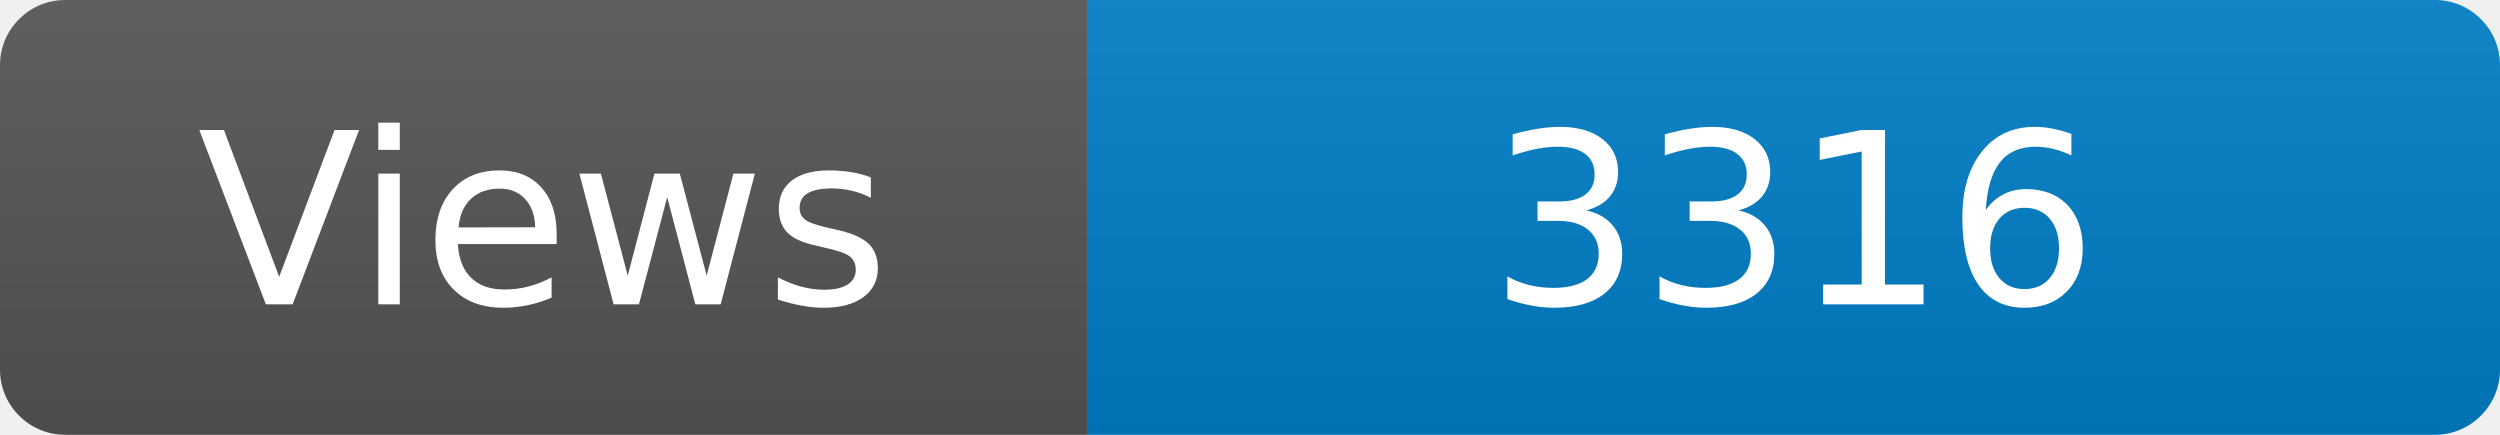
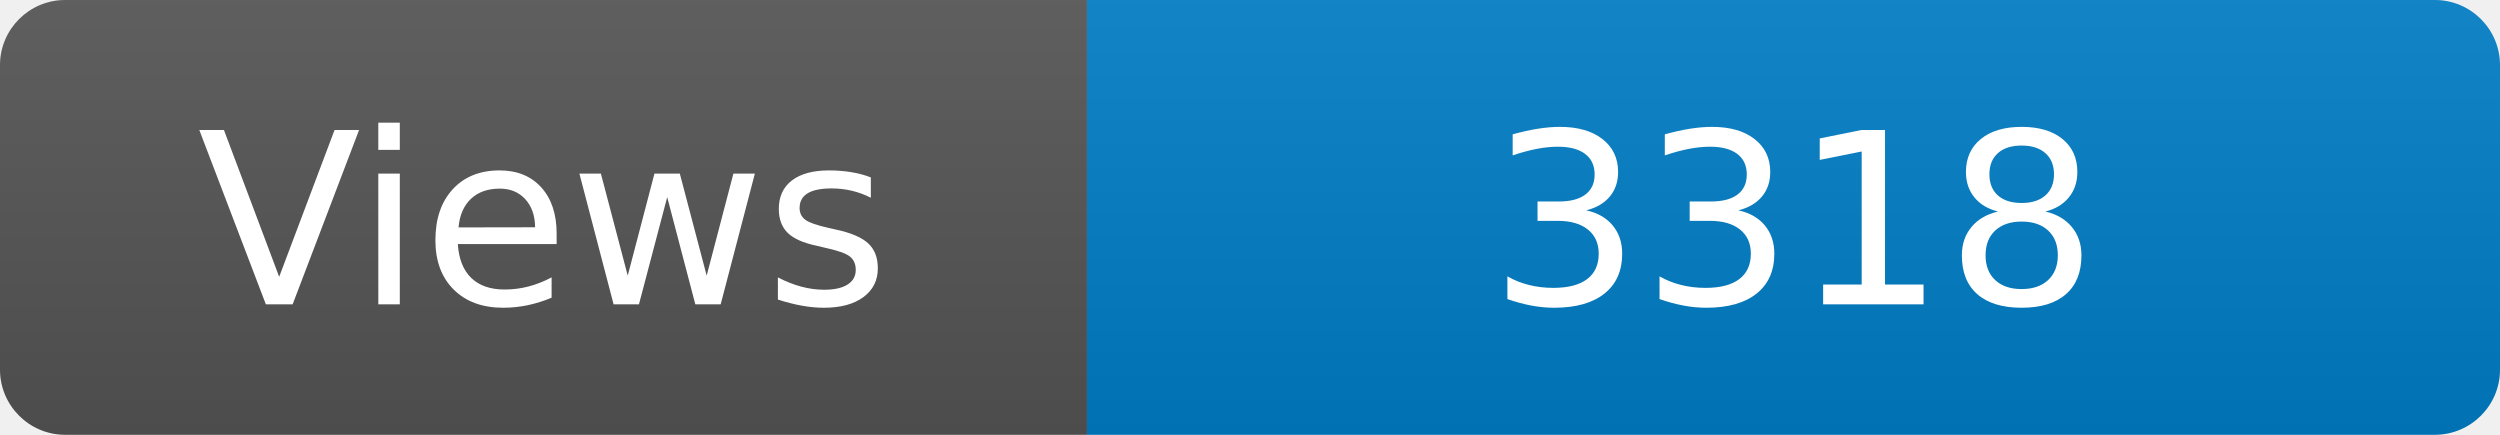
<svg xmlns="http://www.w3.org/2000/svg" width="115" height="20" role="img" aria-label="Maintained?: yes">
  <linearGradient id="s" x2="0" y2="100%">
    <stop offset="0" stop-color="#bbb" stop-opacity=".1" />
    <stop offset="1" stop-opacity=".1" />
  </linearGradient>
  <clipPath id="r">
    <rect width="115" height="20" rx="3" fill="#fff" />
  </clipPath>
  <g clip-path="url(#r)">
    <rect width="50" height="20" fill="#555" />
    <rect x="50" width="160" height="20" fill="#007ec6" />
    <rect width="115" height="20" fill="url(#s)" />
  </g>
  <g fill="#fff" text-anchor="middle" font-family="Verdana,Geneva,DejaVu Sans,sans-serif" font-size="110">
    <text x="250" y="140" transform="scale(.1)" fill="#fff">Views</text>
-     <text x="825" y="140" transform="scale(.1)" fill="#fff">3316</text>
+     <text x="825" y="140" transform="scale(.1)" fill="#fff">3318</text>
  </g>
</svg>
